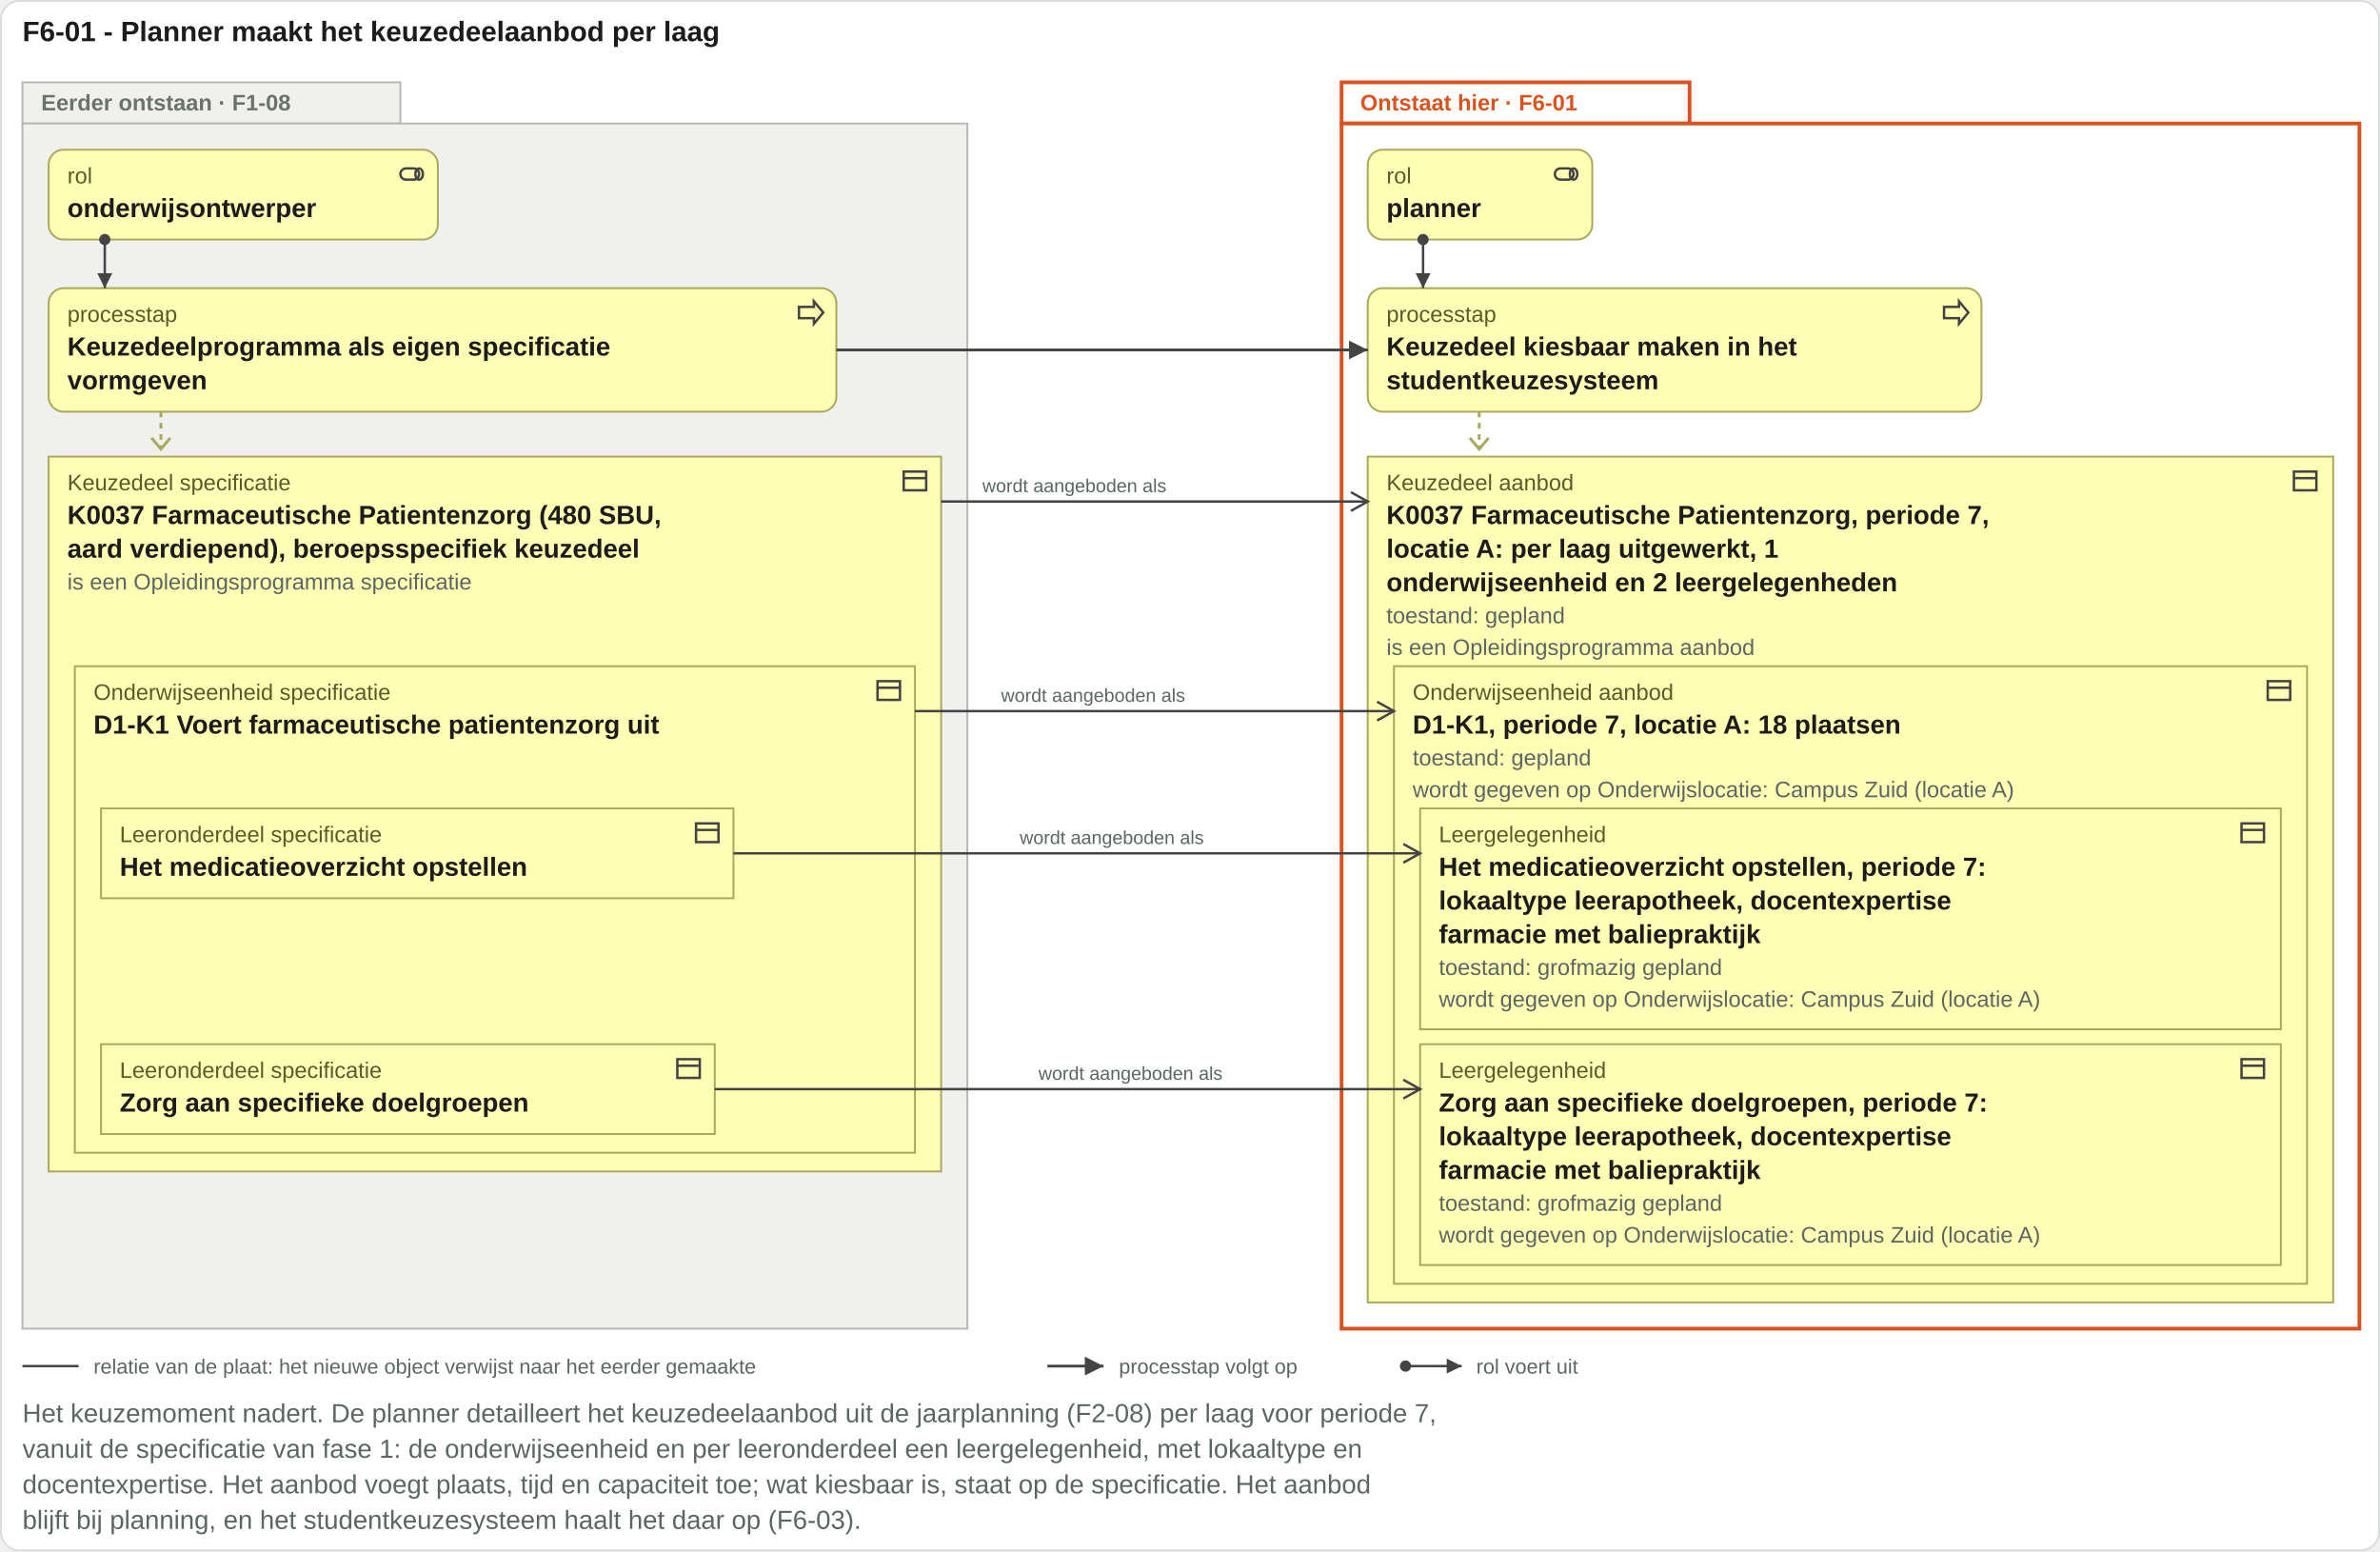
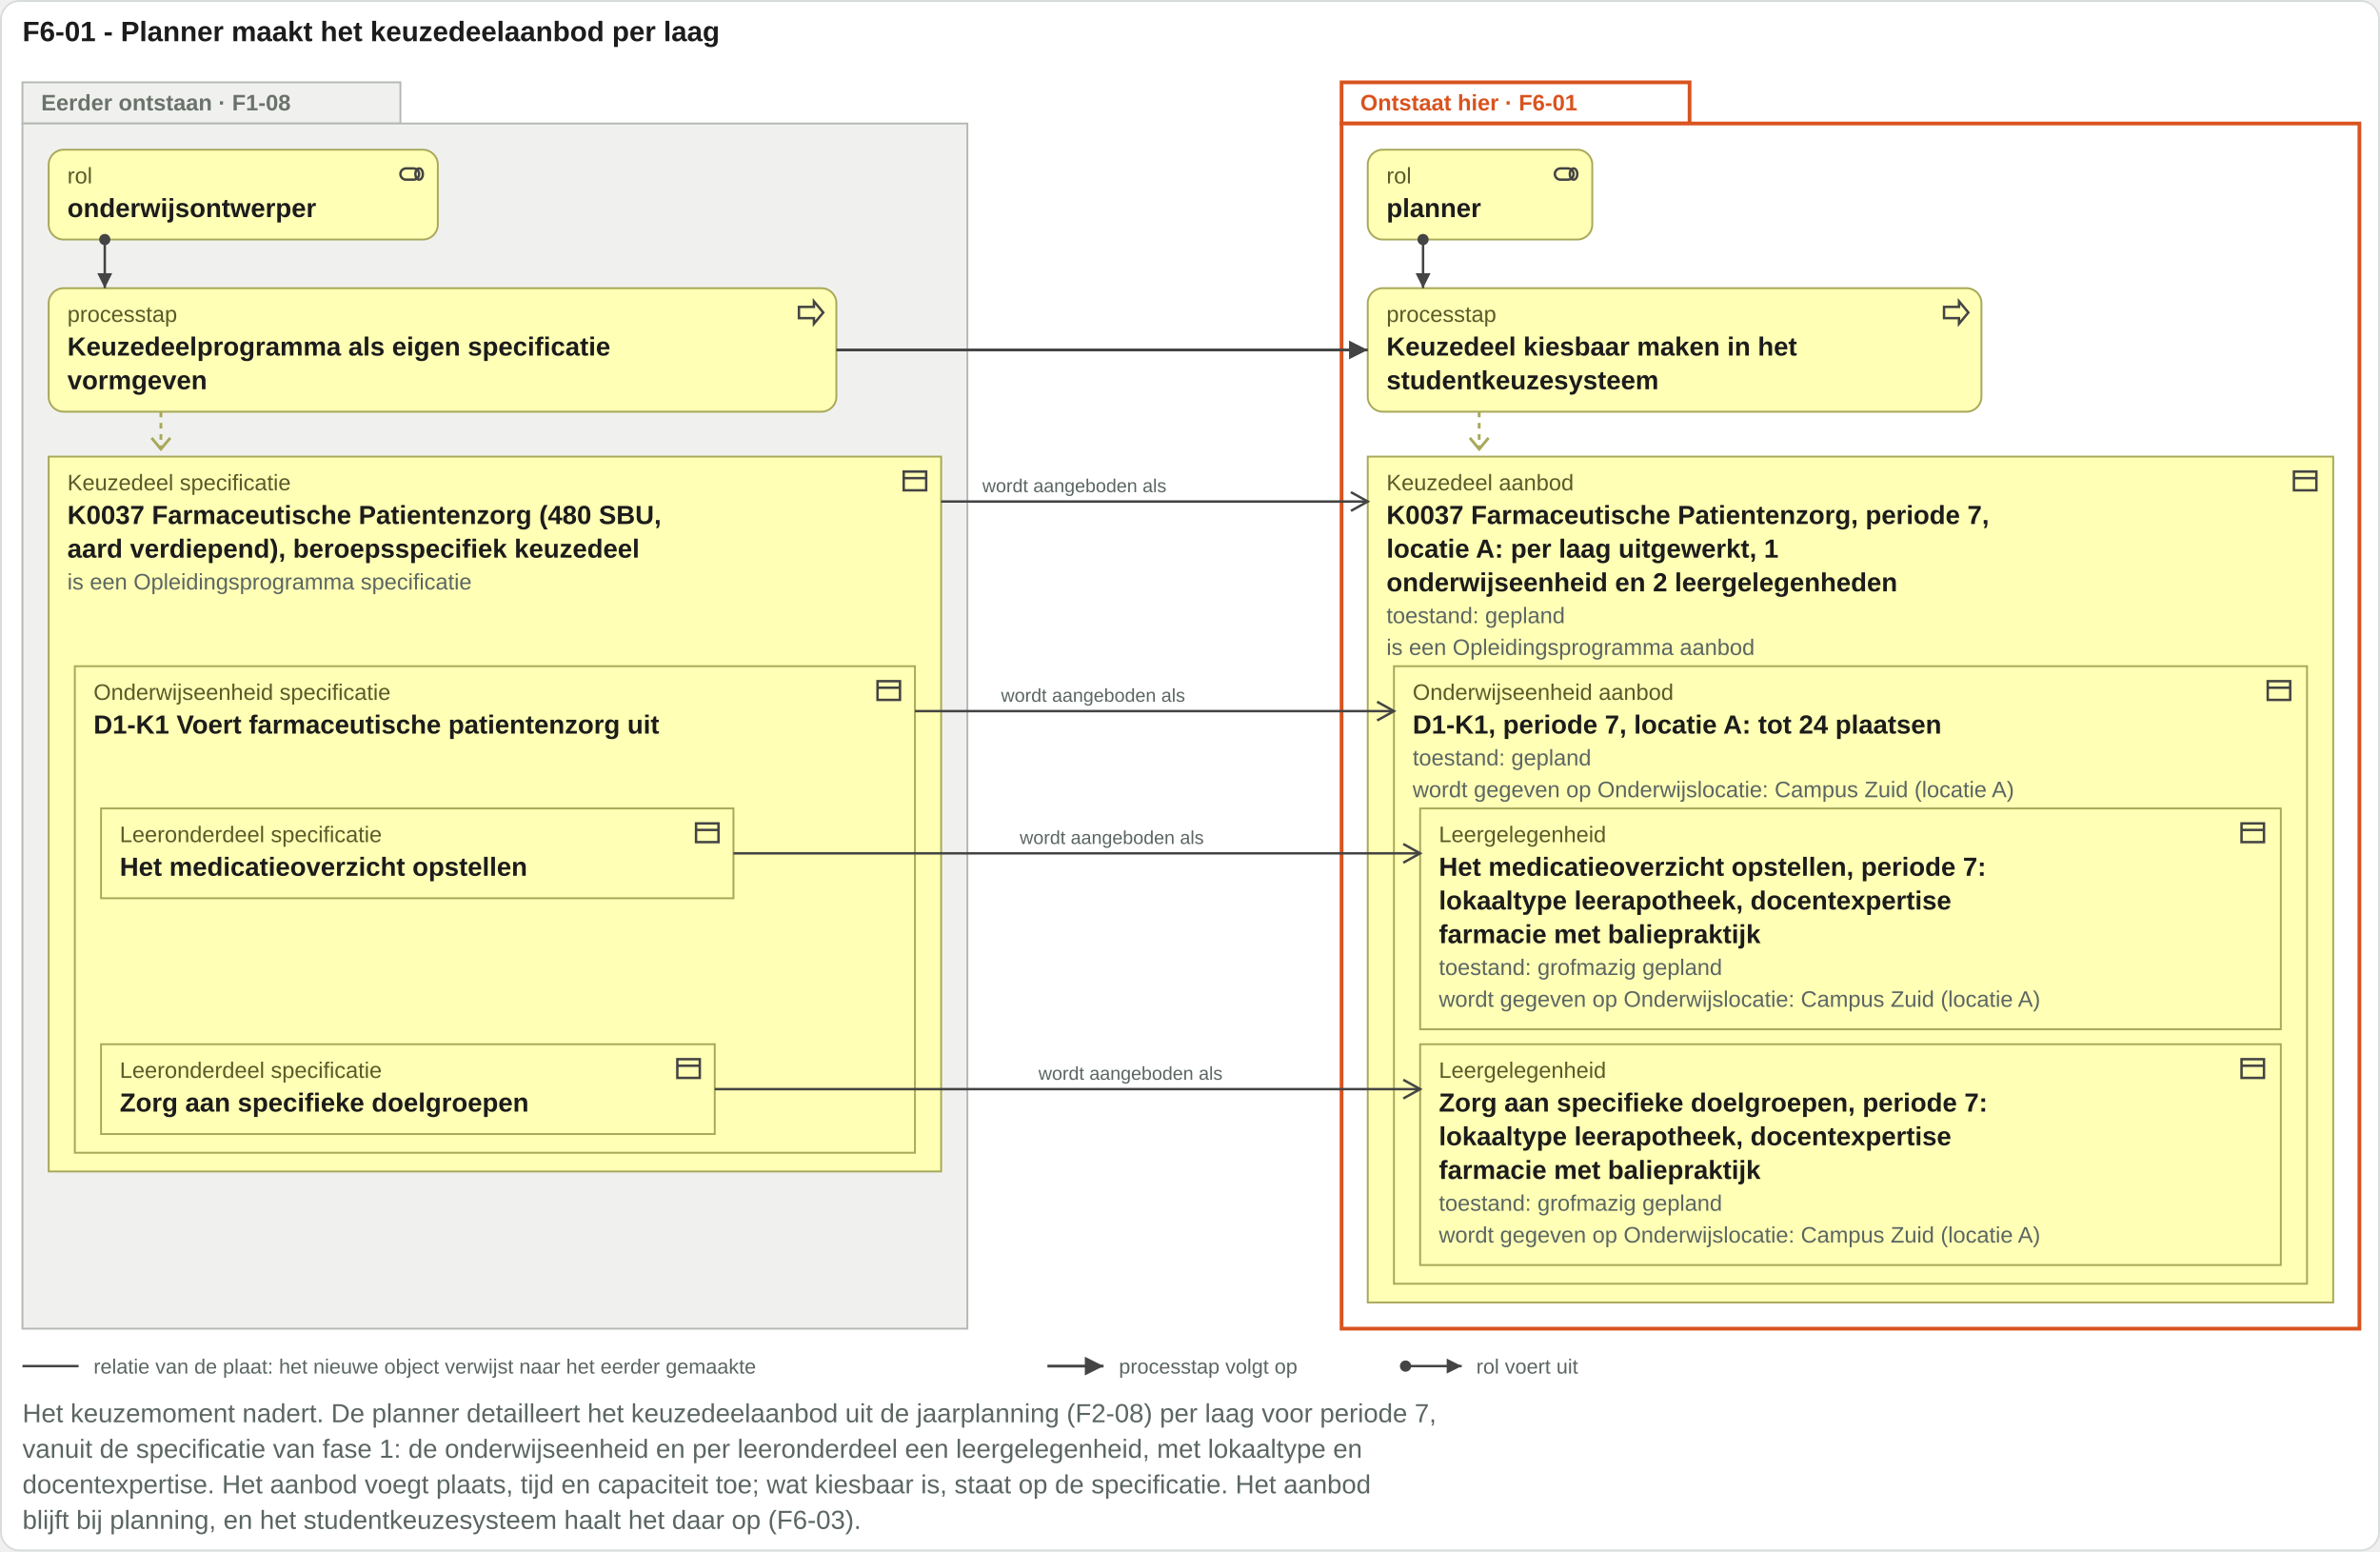
<svg xmlns="http://www.w3.org/2000/svg" viewBox="0 0 1272 829" width="1272" height="829">
  <rect x="0.5" y="0.5" width="1271" height="828" rx="10" fill="#ffffff" stroke="#d8ddda" />
  <text x="12" y="22" font-family="Arial, Helvetica, sans-serif" font-size="15" font-weight="bold" fill="#1c1c1c" text-anchor="start">F6-01 - Planner maakt het keuzedeelaanbod per laag</text>
  <rect x="12" y="44" width="202" height="22" fill="#f0f1ef" stroke="#b4b9b3" />
  <rect class="vlak-eerder" x="12" y="66" width="505" height="644" fill="#f0f1ef" stroke="#b4b9b3" />
  <text x="22" y="59" font-family="Arial, Helvetica, sans-serif" font-size="12" font-weight="bold" fill="#6b726c" text-anchor="start">Eerder ontstaan · F1-08</text>
  <rect x="717" y="44" width="186" height="22" fill="#ffffff" stroke="#d9531e" stroke-width="2" />
  <rect class="vlak-hier" x="717" y="66" width="544" height="644" fill="#ffffff" stroke="#d9531e" stroke-width="2" />
  <text x="727" y="59" font-family="Arial, Helvetica, sans-serif" font-size="12" font-weight="bold" fill="#d9531e" text-anchor="start">Ontstaat hier · F6-01</text>
  <rect x="26" y="80" width="208" height="48" rx="8" fill="#ffffb5" stroke="#a8a85a" />
  <g transform="translate(212,85)" fill="none" stroke="#444" stroke-width="1.3">
    <rect x="2" y="5" width="10" height="6" rx="3" />
    <ellipse cx="12" cy="8" rx="2" ry="3" />
  </g>
  <text x="36" y="98" font-family="Arial, Helvetica, sans-serif" font-size="12" fill="#5a5a2a" text-anchor="start">rol</text>
  <text x="36" y="116" font-family="Arial, Helvetica, sans-serif" font-size="14" font-weight="bold" fill="#1c1c1c" text-anchor="start">onderwijsontwerper</text>
  <rect x="26" y="154" width="421" height="66" rx="8" fill="#ffffb5" stroke="#a8a85a" />
  <g transform="translate(425,159)" fill="none" stroke="#444" stroke-width="1.3">
    <path d="M2 5h8V2l5 6-5 6v-3H2z" />
  </g>
  <text x="36" y="172" font-family="Arial, Helvetica, sans-serif" font-size="12" fill="#5a5a2a" text-anchor="start">processtap</text>
  <text x="36" y="190" font-family="Arial, Helvetica, sans-serif" font-size="14" font-weight="bold" fill="#1c1c1c" text-anchor="start">Keuzedeelprogramma als eigen specificatie</text>
  <text x="36" y="208" font-family="Arial, Helvetica, sans-serif" font-size="14" font-weight="bold" fill="#1c1c1c" text-anchor="start">vormgeven</text>
  <path class="toewijzing" d="M56 128V154" stroke="#444" stroke-width="1.3" fill="none" />
  <circle cx="56" cy="128" r="3" fill="#444" />
  <path d="M56 154l-4 -8h8z" fill="#444" />
  <rect x="731" y="80" width="120" height="48" rx="8" fill="#ffffb5" stroke="#a8a85a" />
  <g transform="translate(829,85)" fill="none" stroke="#444" stroke-width="1.3">
    <rect x="2" y="5" width="10" height="6" rx="3" />
    <ellipse cx="12" cy="8" rx="2" ry="3" />
  </g>
  <text x="741" y="98" font-family="Arial, Helvetica, sans-serif" font-size="12" fill="#5a5a2a" text-anchor="start">rol</text>
  <text x="741" y="116" font-family="Arial, Helvetica, sans-serif" font-size="14" font-weight="bold" fill="#1c1c1c" text-anchor="start">planner</text>
  <rect x="731" y="154" width="328" height="66" rx="8" fill="#ffffb5" stroke="#a8a85a" />
  <g transform="translate(1037,159)" fill="none" stroke="#444" stroke-width="1.3">
    <path d="M2 5h8V2l5 6-5 6v-3H2z" />
  </g>
  <text x="741" y="172" font-family="Arial, Helvetica, sans-serif" font-size="12" fill="#5a5a2a" text-anchor="start">processtap</text>
  <text x="741" y="190" font-family="Arial, Helvetica, sans-serif" font-size="14" font-weight="bold" fill="#1c1c1c" text-anchor="start">Keuzedeel kiesbaar maken in het</text>
  <text x="741" y="208" font-family="Arial, Helvetica, sans-serif" font-size="14" font-weight="bold" fill="#1c1c1c" text-anchor="start">studentkeuzesysteem</text>
  <path class="toewijzing" d="M760.56 128V154" stroke="#444" stroke-width="1.3" fill="none" />
  <circle cx="760.56" cy="128" r="3" fill="#444" />
  <path d="M760.56 154l-4 -8h8z" fill="#444" />
  <path d="M86 220 V240" stroke="#a8a85a" stroke-width="1.5" stroke-dasharray="3 3" />
  <path d="M81 234 l5 6 5 -6" fill="none" stroke="#a8a85a" stroke-width="1.5" />
  <path d="M790.56 220 V240" stroke="#a8a85a" stroke-width="1.5" stroke-dasharray="3 3" />
  <path d="M785.56 234 l5 6 5 -6" fill="none" stroke="#a8a85a" stroke-width="1.5" />
  <path class="trigger" d="M447 187H731" stroke="#444" stroke-width="1.5" fill="none" />
  <path d="M731 187l-10 -5v10z" fill="#444" />
  <rect x="26" y="244" width="477" height="382" rx="0" fill="#ffffb5" stroke="#a8a85a" />
  <g transform="translate(481,249)" fill="none" stroke="#444" stroke-width="1.3">
    <rect x="2" y="3" width="12" height="10" />
    <path d="M2 6.5h12" />
  </g>
  <text x="36" y="262" font-family="Arial, Helvetica, sans-serif" font-size="12" fill="#5a5a2a" text-anchor="start">Keuzedeel specificatie</text>
  <text x="36" y="280" font-family="Arial, Helvetica, sans-serif" font-size="14" font-weight="bold" fill="#1c1c1c" text-anchor="start">K0037 Farmaceutische Patientenzorg (480 SBU,</text>
  <text x="36" y="298" font-family="Arial, Helvetica, sans-serif" font-size="14" font-weight="bold" fill="#1c1c1c" text-anchor="start">aard verdiepend), beroepsspecifiek keuzedeel</text>
  <text x="36" y="315" font-family="Arial, Helvetica, sans-serif" font-size="12" fill="#5b6663" text-anchor="start">is een Opleidingsprogramma specificatie</text>
  <rect x="40" y="356" width="449" height="260" rx="0" fill="#ffffb5" stroke="#a8a85a" />
  <g transform="translate(467,361)" fill="none" stroke="#444" stroke-width="1.3">
    <rect x="2" y="3" width="12" height="10" />
    <path d="M2 6.5h12" />
  </g>
  <text x="50" y="374" font-family="Arial, Helvetica, sans-serif" font-size="12" fill="#5a5a2a" text-anchor="start">Onderwijseenheid specificatie</text>
  <text x="50" y="392" font-family="Arial, Helvetica, sans-serif" font-size="14" font-weight="bold" fill="#1c1c1c" text-anchor="start">D1-K1 Voert farmaceutische patientenzorg uit</text>
  <rect x="54" y="432" width="338" height="48" rx="0" fill="#ffffb5" stroke="#a8a85a" />
  <g transform="translate(370,437)" fill="none" stroke="#444" stroke-width="1.3">
    <rect x="2" y="3" width="12" height="10" />
    <path d="M2 6.5h12" />
  </g>
  <text x="64" y="450" font-family="Arial, Helvetica, sans-serif" font-size="12" fill="#5a5a2a" text-anchor="start">Leeronderdeel specificatie</text>
  <text x="64" y="468" font-family="Arial, Helvetica, sans-serif" font-size="14" font-weight="bold" fill="#1c1c1c" text-anchor="start">Het medicatieoverzicht opstellen</text>
  <rect x="54" y="558" width="328" height="48" rx="0" fill="#ffffb5" stroke="#a8a85a" />
  <g transform="translate(360,563)" fill="none" stroke="#444" stroke-width="1.3">
    <rect x="2" y="3" width="12" height="10" />
    <path d="M2 6.5h12" />
  </g>
  <text x="64" y="576" font-family="Arial, Helvetica, sans-serif" font-size="12" fill="#5a5a2a" text-anchor="start">Leeronderdeel specificatie</text>
  <text x="64" y="594" font-family="Arial, Helvetica, sans-serif" font-size="14" font-weight="bold" fill="#1c1c1c" text-anchor="start">Zorg aan specifieke doelgroepen</text>
  <rect x="731" y="244" width="516" height="452" rx="0" fill="#ffffb5" stroke="#a8a85a" />
  <g transform="translate(1224,249)" fill="none" stroke="#444" stroke-width="1.3">
    <rect x="2" y="3" width="12" height="10" />
    <path d="M2 6.5h12" />
  </g>
  <text x="741" y="262" font-family="Arial, Helvetica, sans-serif" font-size="12" fill="#5a5a2a" text-anchor="start">Keuzedeel aanbod</text>
  <text x="741" y="280" font-family="Arial, Helvetica, sans-serif" font-size="14" font-weight="bold" fill="#1c1c1c" text-anchor="start">K0037 Farmaceutische Patientenzorg, periode 7,</text>
  <text x="741" y="298" font-family="Arial, Helvetica, sans-serif" font-size="14" font-weight="bold" fill="#1c1c1c" text-anchor="start">locatie A: per laag uitgewerkt, 1</text>
  <text x="741" y="316" font-family="Arial, Helvetica, sans-serif" font-size="14" font-weight="bold" fill="#1c1c1c" text-anchor="start">onderwijseenheid en 2 leergelegenheden</text>
  <text x="741" y="333" font-family="Arial, Helvetica, sans-serif" font-size="12" fill="#5b6663" text-anchor="start">toestand: gepland</text>
  <text x="741" y="350" font-family="Arial, Helvetica, sans-serif" font-size="12" fill="#5b6663" text-anchor="start">is een Opleidingsprogramma aanbod</text>
  <rect x="745" y="356" width="488" height="330" rx="0" fill="#ffffb5" stroke="#a8a85a" />
  <g transform="translate(1210,361)" fill="none" stroke="#444" stroke-width="1.3">
    <rect x="2" y="3" width="12" height="10" />
    <path d="M2 6.5h12" />
  </g>
  <text x="755" y="374" font-family="Arial, Helvetica, sans-serif" font-size="12" fill="#5a5a2a" text-anchor="start">Onderwijseenheid aanbod</text>
-   <text x="755" y="392" font-family="Arial, Helvetica, sans-serif" font-size="14" font-weight="bold" fill="#1c1c1c" text-anchor="start">D1-K1, periode 7, locatie A: 18 plaatsen</text>
+   <text x="755" y="392" font-family="Arial, Helvetica, sans-serif" font-size="14" font-weight="bold" fill="#1c1c1c" text-anchor="start">D1-K1, periode 7, locatie A: tot 24 plaatsen</text>
  <text x="755" y="409" font-family="Arial, Helvetica, sans-serif" font-size="12" fill="#5b6663" text-anchor="start">toestand: gepland</text>
  <text x="755" y="426" font-family="Arial, Helvetica, sans-serif" font-size="12" fill="#5b6663" text-anchor="start">wordt gegeven op Onderwijslocatie: Campus Zuid (locatie A)</text>
  <rect x="759" y="432" width="460" height="118" rx="0" fill="#ffffb5" stroke="#a8a85a" />
  <g transform="translate(1196,437)" fill="none" stroke="#444" stroke-width="1.3">
    <rect x="2" y="3" width="12" height="10" />
    <path d="M2 6.5h12" />
  </g>
  <text x="769" y="450" font-family="Arial, Helvetica, sans-serif" font-size="12" fill="#5a5a2a" text-anchor="start">Leergelegenheid</text>
  <text x="769" y="468" font-family="Arial, Helvetica, sans-serif" font-size="14" font-weight="bold" fill="#1c1c1c" text-anchor="start">Het medicatieoverzicht opstellen, periode 7:</text>
  <text x="769" y="486" font-family="Arial, Helvetica, sans-serif" font-size="14" font-weight="bold" fill="#1c1c1c" text-anchor="start">lokaaltype leerapotheek, docentexpertise</text>
  <text x="769" y="504" font-family="Arial, Helvetica, sans-serif" font-size="14" font-weight="bold" fill="#1c1c1c" text-anchor="start">farmacie met baliepraktijk</text>
  <text x="769" y="521" font-family="Arial, Helvetica, sans-serif" font-size="12" fill="#5b6663" text-anchor="start">toestand: grofmazig gepland</text>
  <text x="769" y="538" font-family="Arial, Helvetica, sans-serif" font-size="12" fill="#5b6663" text-anchor="start">wordt gegeven op Onderwijslocatie: Campus Zuid (locatie A)</text>
  <rect x="759" y="558" width="460" height="118" rx="0" fill="#ffffb5" stroke="#a8a85a" />
  <g transform="translate(1196,563)" fill="none" stroke="#444" stroke-width="1.3">
    <rect x="2" y="3" width="12" height="10" />
    <path d="M2 6.5h12" />
  </g>
  <text x="769" y="576" font-family="Arial, Helvetica, sans-serif" font-size="12" fill="#5a5a2a" text-anchor="start">Leergelegenheid</text>
  <text x="769" y="594" font-family="Arial, Helvetica, sans-serif" font-size="14" font-weight="bold" fill="#1c1c1c" text-anchor="start">Zorg aan specifieke doelgroepen, periode 7:</text>
  <text x="769" y="612" font-family="Arial, Helvetica, sans-serif" font-size="14" font-weight="bold" fill="#1c1c1c" text-anchor="start">lokaaltype leerapotheek, docentexpertise</text>
  <text x="769" y="630" font-family="Arial, Helvetica, sans-serif" font-size="14" font-weight="bold" fill="#1c1c1c" text-anchor="start">farmacie met baliepraktijk</text>
  <text x="769" y="647" font-family="Arial, Helvetica, sans-serif" font-size="12" fill="#5b6663" text-anchor="start">toestand: grofmazig gepland</text>
  <text x="769" y="664" font-family="Arial, Helvetica, sans-serif" font-size="12" fill="#5b6663" text-anchor="start">wordt gegeven op Onderwijslocatie: Campus Zuid (locatie A)</text>
  <path class="herkomstlijn" d="M503 268H519V268H731" stroke="#444" stroke-width="1.3" fill="none" />
  <path d="M722 263L731 268L722 273" fill="none" stroke="#444" stroke-width="1.3" />
  <text x="525" y="263" font-family="Arial, Helvetica, sans-serif" font-size="10" fill="#5b6663" text-anchor="start">wordt aangeboden als</text>
  <path class="herkomstlijn" d="M489 380H529V380H745" stroke="#444" stroke-width="1.3" fill="none" />
  <path d="M736 375L745 380L736 385" fill="none" stroke="#444" stroke-width="1.3" />
  <text x="535" y="375" font-family="Arial, Helvetica, sans-serif" font-size="10" fill="#5b6663" text-anchor="start">wordt aangeboden als</text>
  <path class="herkomstlijn" d="M392 456H539V456H759" stroke="#444" stroke-width="1.3" fill="none" />
  <path d="M750 451L759 456L750 461" fill="none" stroke="#444" stroke-width="1.3" />
  <text x="545" y="451" font-family="Arial, Helvetica, sans-serif" font-size="10" fill="#5b6663" text-anchor="start">wordt aangeboden als</text>
  <path class="herkomstlijn" d="M382 582H549V582H759" stroke="#444" stroke-width="1.3" fill="none" />
  <path d="M750 577L759 582L750 587" fill="none" stroke="#444" stroke-width="1.3" />
  <text x="555" y="577" font-family="Arial, Helvetica, sans-serif" font-size="10" fill="#5b6663" text-anchor="start">wordt aangeboden als</text>
  <path d="M12 730H42" stroke="#444" stroke-width="1.3" />
  <text x="50" y="734" font-family="Arial, Helvetica, sans-serif" font-size="11" fill="#5b6663" text-anchor="start">relatie van de plaat: het nieuwe object verwijst naar het eerder gemaakte</text>
  <path d="M559.8 730H589.8" stroke="#444" stroke-width="1.5" />
  <path d="M589.8 730l-10 -5v10z" fill="#444" />
  <text x="598" y="734" font-family="Arial, Helvetica, sans-serif" font-size="11" fill="#5b6663" text-anchor="start">processtap volgt op</text>
  <circle cx="751.2" cy="730" r="3" fill="#444" />
  <path d="M751.2 730H781.2" stroke="#444" stroke-width="1.3" />
  <path d="M781.2 730l-8 -4v8z" fill="#444" />
  <text x="789" y="734" font-family="Arial, Helvetica, sans-serif" font-size="11" fill="#5b6663" text-anchor="start">rol voert uit</text>
  <text x="12" y="760" font-family="Arial, Helvetica, sans-serif" font-size="14" fill="#5b6663" text-anchor="start">Het keuzemoment nadert. De planner detailleert het keuzedeelaanbod uit de jaarplanning (F2-08) per laag voor periode 7,</text>
  <text x="12" y="779" font-family="Arial, Helvetica, sans-serif" font-size="14" fill="#5b6663" text-anchor="start">vanuit de specificatie van fase 1: de onderwijseenheid en per leeronderdeel een leergelegenheid, met lokaaltype en</text>
  <text x="12" y="798" font-family="Arial, Helvetica, sans-serif" font-size="14" fill="#5b6663" text-anchor="start">docentexpertise. Het aanbod voegt plaats, tijd en capaciteit toe; wat kiesbaar is, staat op de specificatie. Het aanbod</text>
  <text x="12" y="817" font-family="Arial, Helvetica, sans-serif" font-size="14" fill="#5b6663" text-anchor="start">blijft bij planning, en het studentkeuzesysteem haalt het daar op (F6-03).</text>
</svg>
